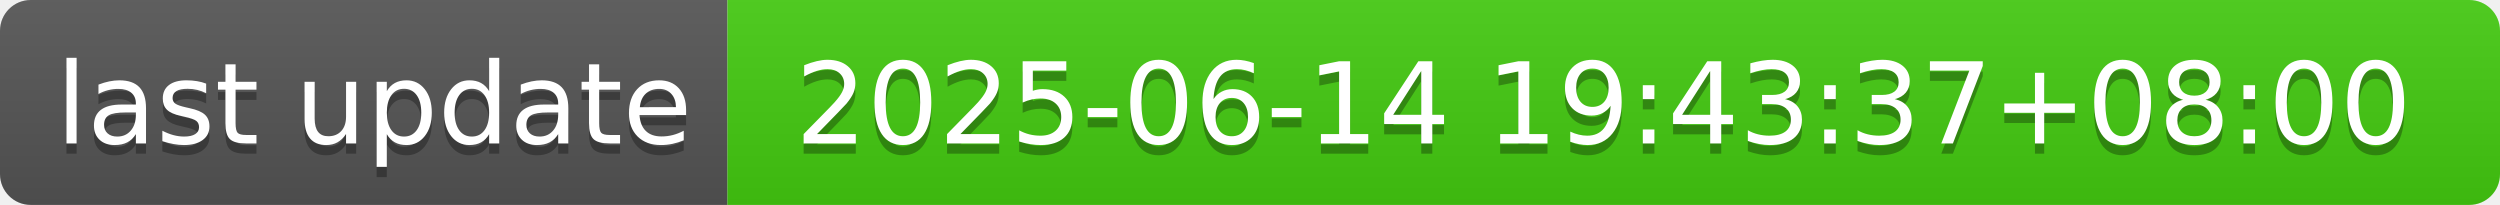
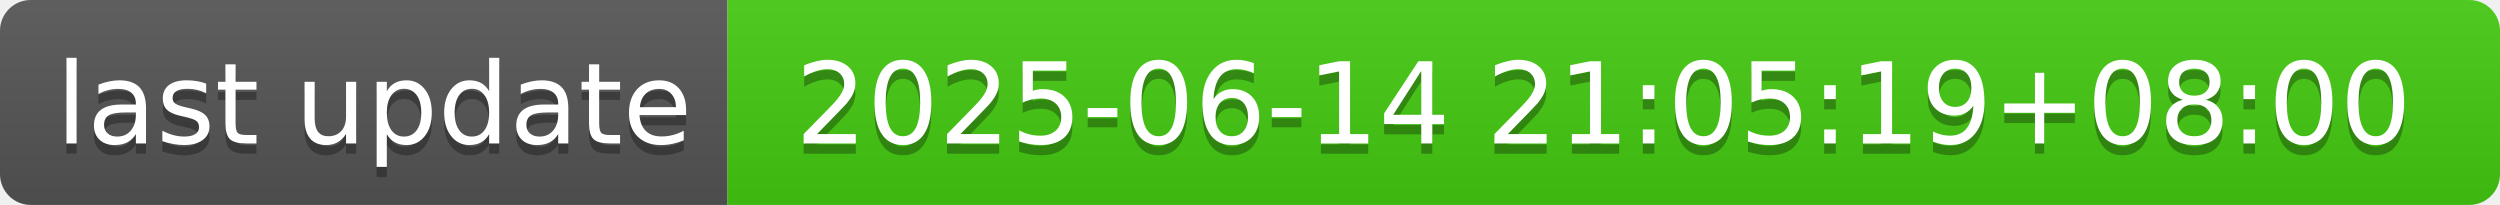
- <svg xmlns="http://www.w3.org/2000/svg" width="244" height="20" role="img" aria-label="last update: 2025-06-14 19:43:37+08:00">
+ <svg xmlns="http://www.w3.org/2000/svg" width="244" height="20" role="img" aria-label="last update: 2025-06-14 21:05:19+08:00">
  <linearGradient id="s" x2="0" y2="100%">
    <stop offset="0" stop-color="#bbb" stop-opacity=".1" />
    <stop offset="1" stop-opacity=".1" />
  </linearGradient>
  <clipPath id="r">
    <rect width="244" height="20" rx="3" fill="#fff" />
  </clipPath>
  <g clip-path="url(#r)">
    <rect width="71" height="20" fill="#555" />
    <rect x="71" width="173" height="20" fill="#4c1" />
    <rect width="244" height="20" fill="url(#s)" />
  </g>
  <g fill="#fff" text-anchor="middle" font-family="Verdana,Geneva,DejaVu Sans,sans-serif" text-rendering="geometricPrecision" font-size="110">
    <text aria-hidden="true" x="365" y="150" fill="#010101" fill-opacity=".3" transform="scale(.1)" textLength="610">last update</text>
    <text x="365" y="140" transform="scale(.1)" fill="#fff" textLength="610">last update</text>
-     <text aria-hidden="true" x="1565" y="150" fill="#010101" fill-opacity=".3" transform="scale(.1)" textLength="1630">2025-06-14 19:43:37+08:00</text>
-     <text x="1565" y="140" transform="scale(.1)" fill="#fff" textLength="1630">2025-06-14 19:43:37+08:00</text>
+     <text aria-hidden="true" x="1565" y="150" fill="#010101" fill-opacity=".3" transform="scale(.1)" textLength="1630">2025-06-14 21:05:19+08:00</text>
+     <text x="1565" y="140" transform="scale(.1)" fill="#fff" textLength="1630">2025-06-14 21:05:19+08:00</text>
  </g>
</svg>
